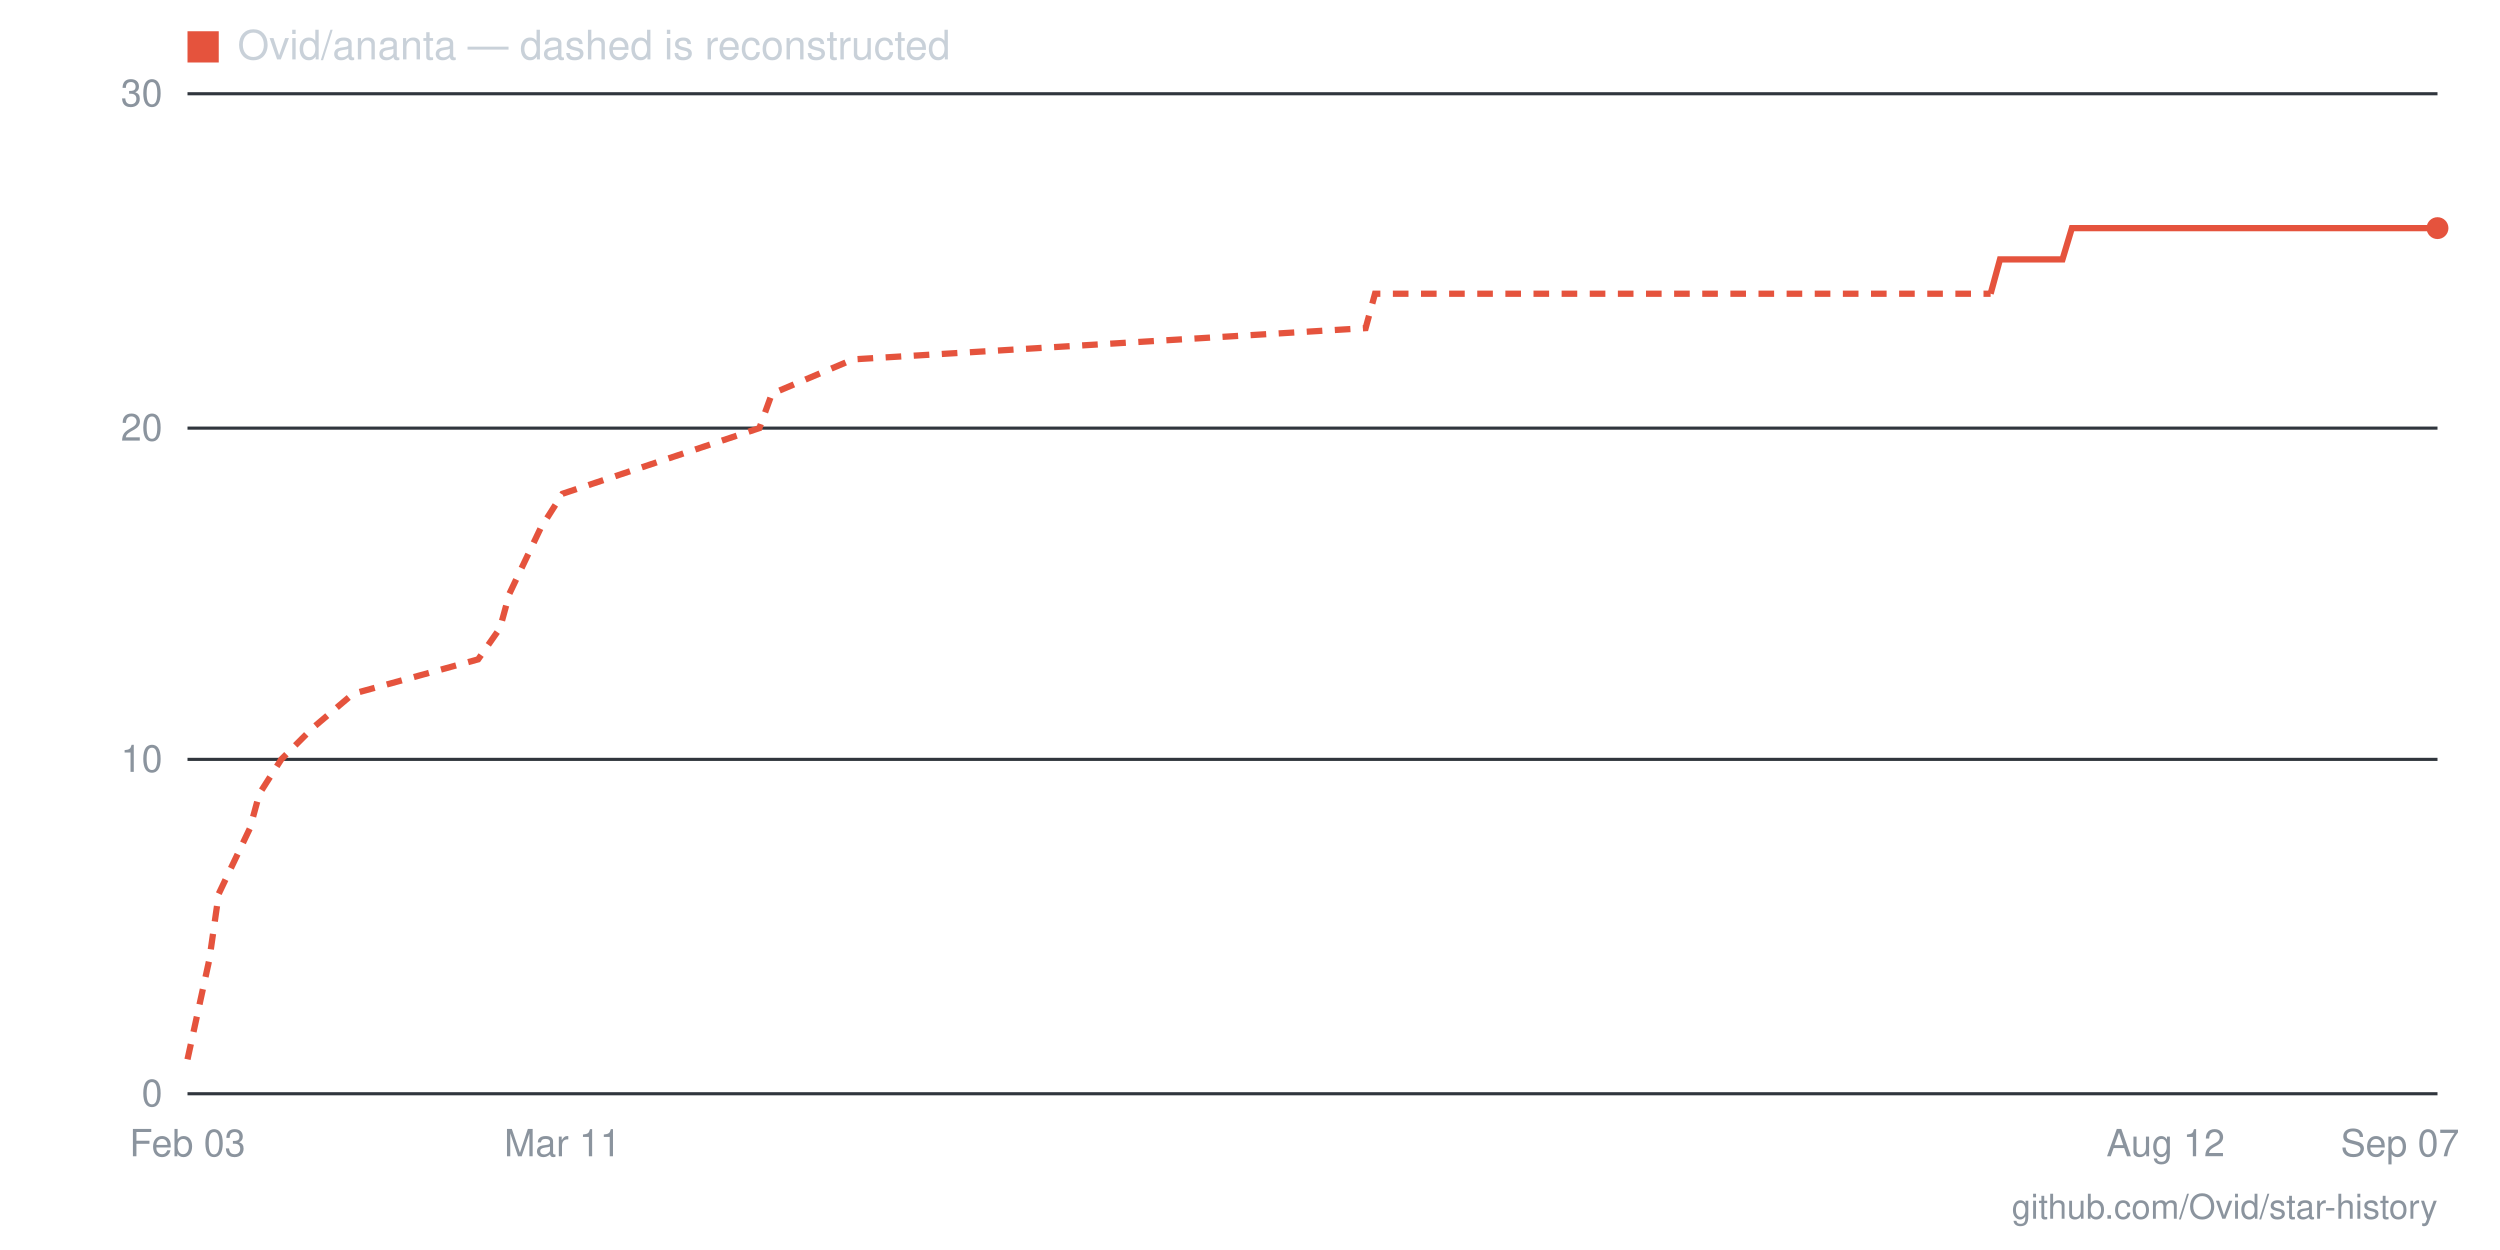
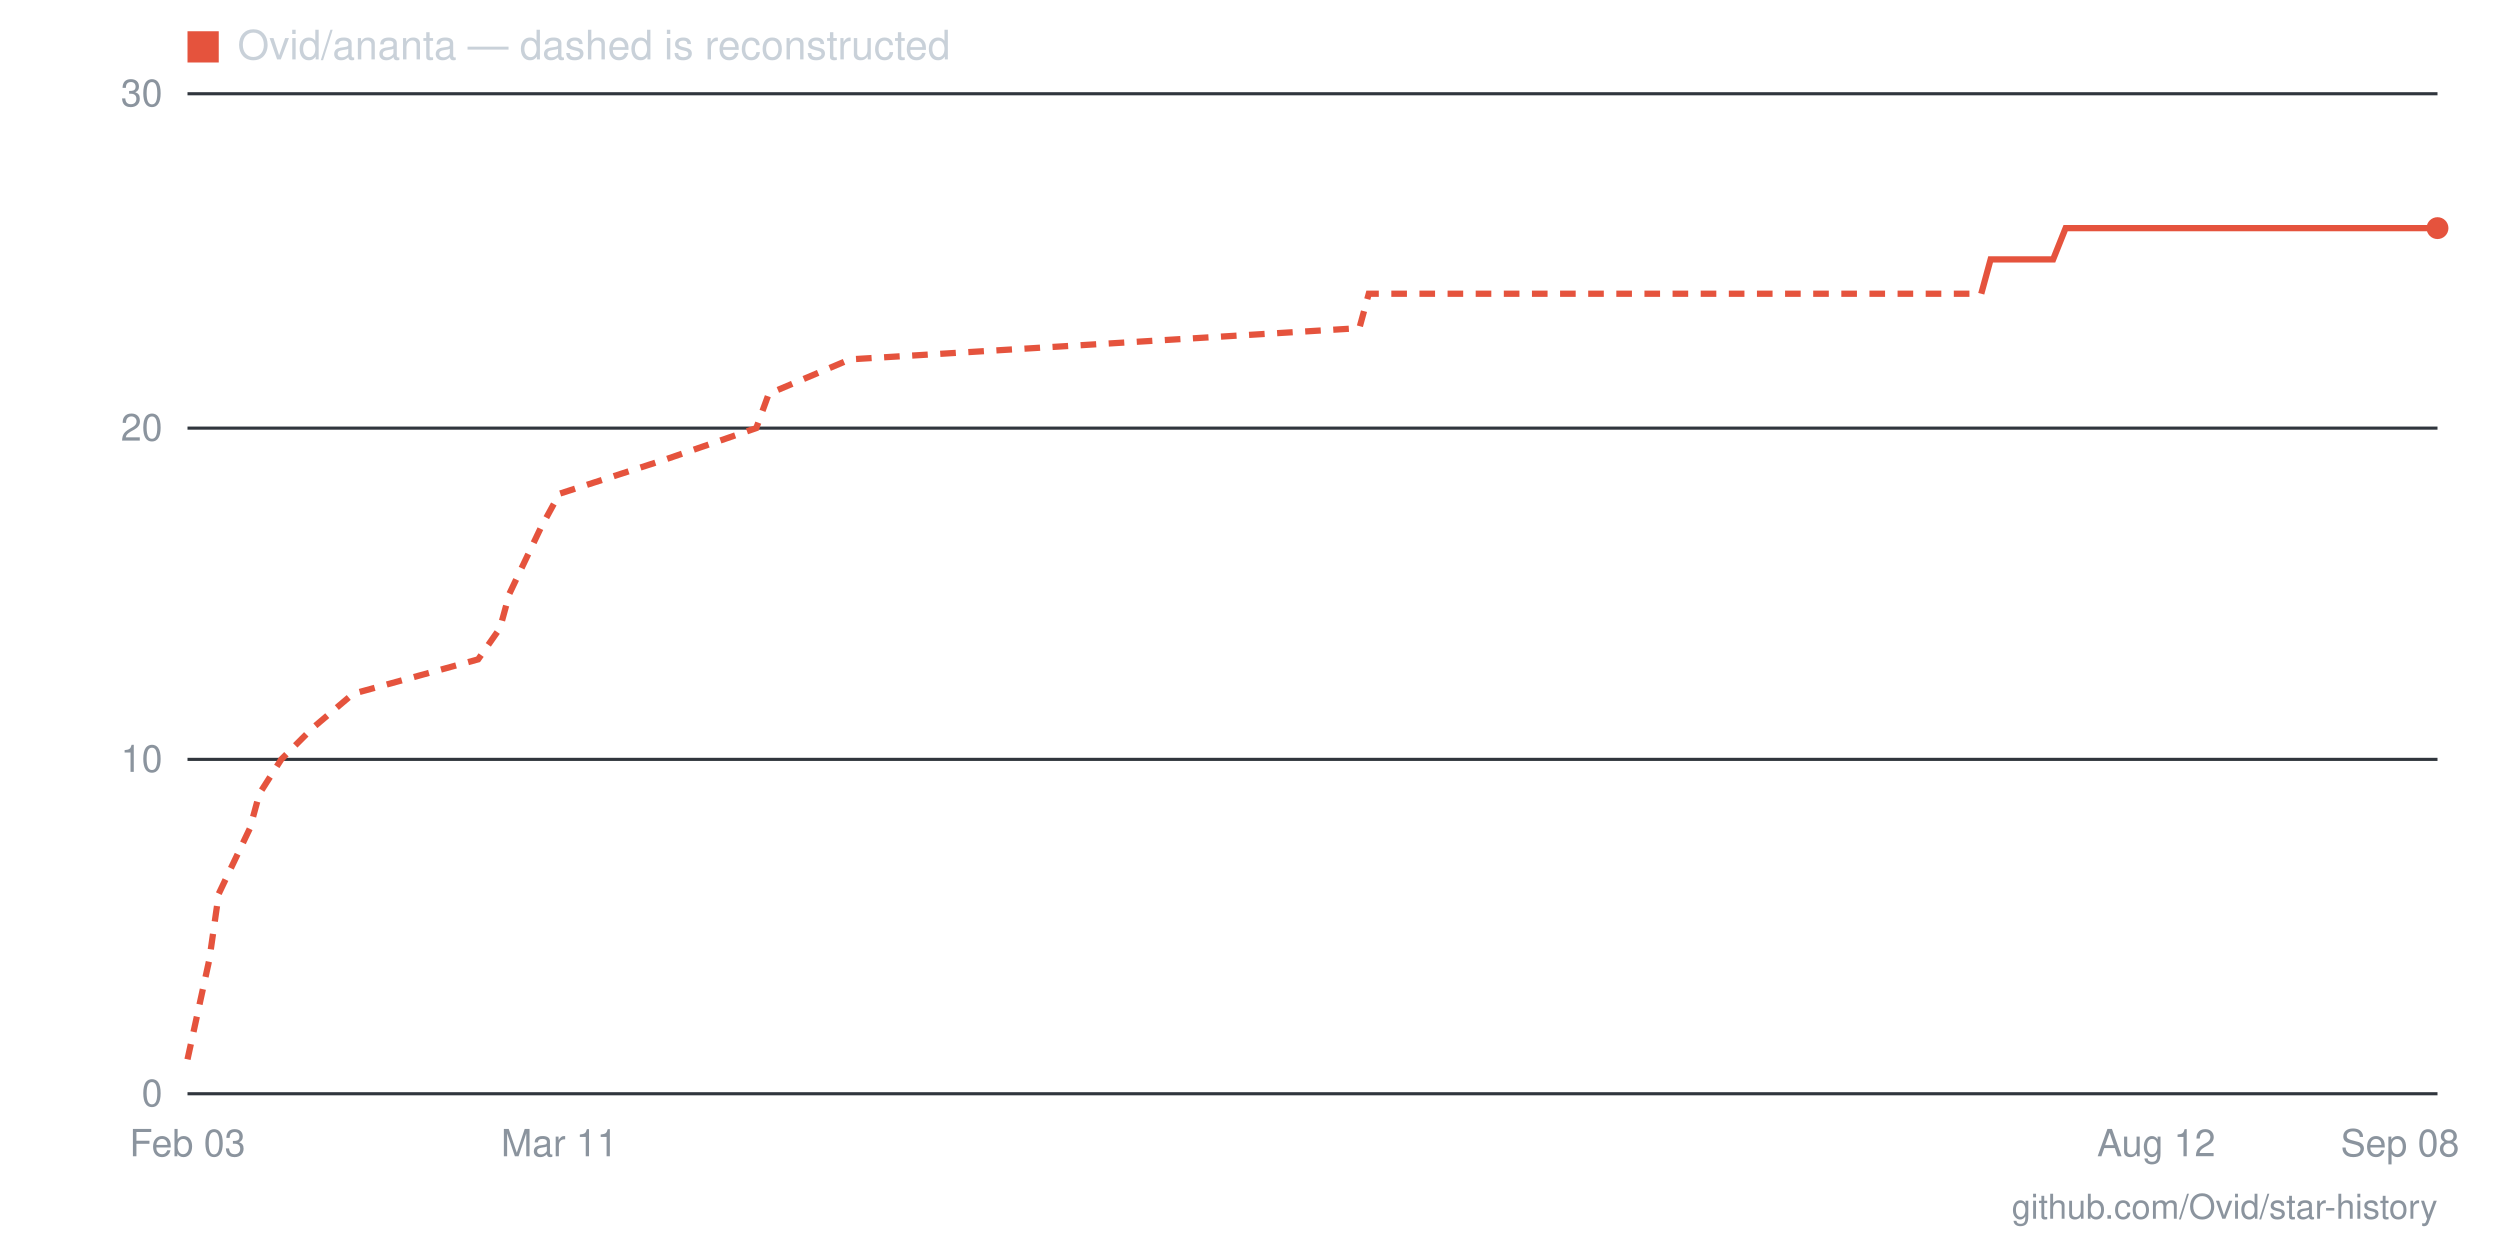
- <svg xmlns="http://www.w3.org/2000/svg" viewBox="0 0 800 400" width="800" height="400" role="img" aria-label="Star history for Ovid/ananta: 26 stars as of 2026-09-07">
+ <svg xmlns="http://www.w3.org/2000/svg" viewBox="0 0 800 400" width="800" height="400" role="img" aria-label="Star history for Ovid/ananta: 26 stars as of 2026-09-08">
  <line x1="60" y1="350" x2="780" y2="350" stroke="#30363d" stroke-width="1" />
  <text x="52" y="354" text-anchor="end" font-family="-apple-system,BlinkMacSystemFont,'Segoe UI',Helvetica,Arial,sans-serif" font-size="12" fill="#8b949e">0</text>
  <line x1="60" y1="243" x2="780" y2="243" stroke="#30363d" stroke-width="1" />
  <text x="52" y="247" text-anchor="end" font-family="-apple-system,BlinkMacSystemFont,'Segoe UI',Helvetica,Arial,sans-serif" font-size="12" fill="#8b949e">10</text>
  <line x1="60" y1="137" x2="780" y2="137" stroke="#30363d" stroke-width="1" />
  <text x="52" y="141" text-anchor="end" font-family="-apple-system,BlinkMacSystemFont,'Segoe UI',Helvetica,Arial,sans-serif" font-size="12" fill="#8b949e">20</text>
  <line x1="60" y1="30" x2="780" y2="30" stroke="#30363d" stroke-width="1" />
  <text x="52" y="34" text-anchor="end" font-family="-apple-system,BlinkMacSystemFont,'Segoe UI',Helvetica,Arial,sans-serif" font-size="12" fill="#8b949e">30</text>
-   <text x="768" y="370" text-anchor="middle" font-family="-apple-system,BlinkMacSystemFont,'Segoe UI',Helvetica,Arial,sans-serif" font-size="12" fill="#8b949e">Sep 07</text>
-   <text x="693" y="370" text-anchor="middle" font-family="-apple-system,BlinkMacSystemFont,'Segoe UI',Helvetica,Arial,sans-serif" font-size="12" fill="#8b949e">Aug 12</text>
-   <text x="180" y="370" text-anchor="middle" font-family="-apple-system,BlinkMacSystemFont,'Segoe UI',Helvetica,Arial,sans-serif" font-size="12" fill="#8b949e">Mar 11</text>
+   <text x="768" y="370" text-anchor="middle" font-family="-apple-system,BlinkMacSystemFont,'Segoe UI',Helvetica,Arial,sans-serif" font-size="12" fill="#8b949e">Sep 08</text>
+   <text x="690" y="370" text-anchor="middle" font-family="-apple-system,BlinkMacSystemFont,'Segoe UI',Helvetica,Arial,sans-serif" font-size="12" fill="#8b949e">Aug 12</text>
+   <text x="179" y="370" text-anchor="middle" font-family="-apple-system,BlinkMacSystemFont,'Segoe UI',Helvetica,Arial,sans-serif" font-size="12" fill="#8b949e">Mar 11</text>
  <text x="60" y="370" text-anchor="middle" font-family="-apple-system,BlinkMacSystemFont,'Segoe UI',Helvetica,Arial,sans-serif" font-size="12" fill="#8b949e">Feb 03</text>
-   <polyline fill="none" stroke="#e5533d" stroke-width="2" stroke-dasharray="5 4" points="60,339 67,307 70,286 80,265 83,254 90,243 100,233 113,222 153,211 160,201 163,190 173,169 180,158 213,147 243,137 247,126 273,115 437,105 440,94 637,94" />
-   <polyline fill="none" stroke="#e5533d" stroke-width="2" points="637,94 640,83 643,83 647,83 650,83 653,83 657,83 660,83 663,73 667,73 670,73 673,73 677,73 680,73 683,73 687,73 690,73 693,73 697,73 700,73 703,73 707,73 710,73 713,73 717,73 720,73 723,73 727,73 730,73 733,73 737,73 740,73 743,73 747,73 750,73 753,73 757,73 760,73 763,73 767,73 770,73 773,73 777,73 780,73" />
+   <polyline fill="none" stroke="#e5533d" stroke-width="2" stroke-dasharray="5 4" points="60,339 67,307 70,286 80,265 83,254 90,243 100,233 113,222 153,211 160,201 163,190 173,169 179,158 213,147 242,137 246,126 272,115 435,105 438,94 634,94" />
+   <polyline fill="none" stroke="#e5533d" stroke-width="2" points="634,94 637,83 641,83 644,83 647,83 651,83 654,83 657,83 661,73 664,73 667,73 671,73 674,73 677,73 680,73 684,73 687,73 690,73 694,73 697,73 700,73 704,73 707,73 710,73 714,73 717,73 720,73 724,73 727,73 730,73 734,73 737,73 740,73 744,73 747,73 750,73 753,73 757,73 760,73 763,73 767,73 770,73 773,73 777,73 780,73" />
  <circle cx="780" cy="73" r="3.5" fill="#e5533d" />
  <rect x="60" y="10" width="10" height="10" fill="#e5533d" />
  <text x="76" y="19" font-family="-apple-system,BlinkMacSystemFont,'Segoe UI',Helvetica,Arial,sans-serif" font-size="13" fill="#c9d1d9">Ovid/ananta — dashed is reconstructed</text>
  <text x="780" y="390" text-anchor="end" font-family="-apple-system,BlinkMacSystemFont,'Segoe UI',Helvetica,Arial,sans-serif" font-size="11" fill="#8b949e">github.com/Ovid/star-history</text>
</svg>
